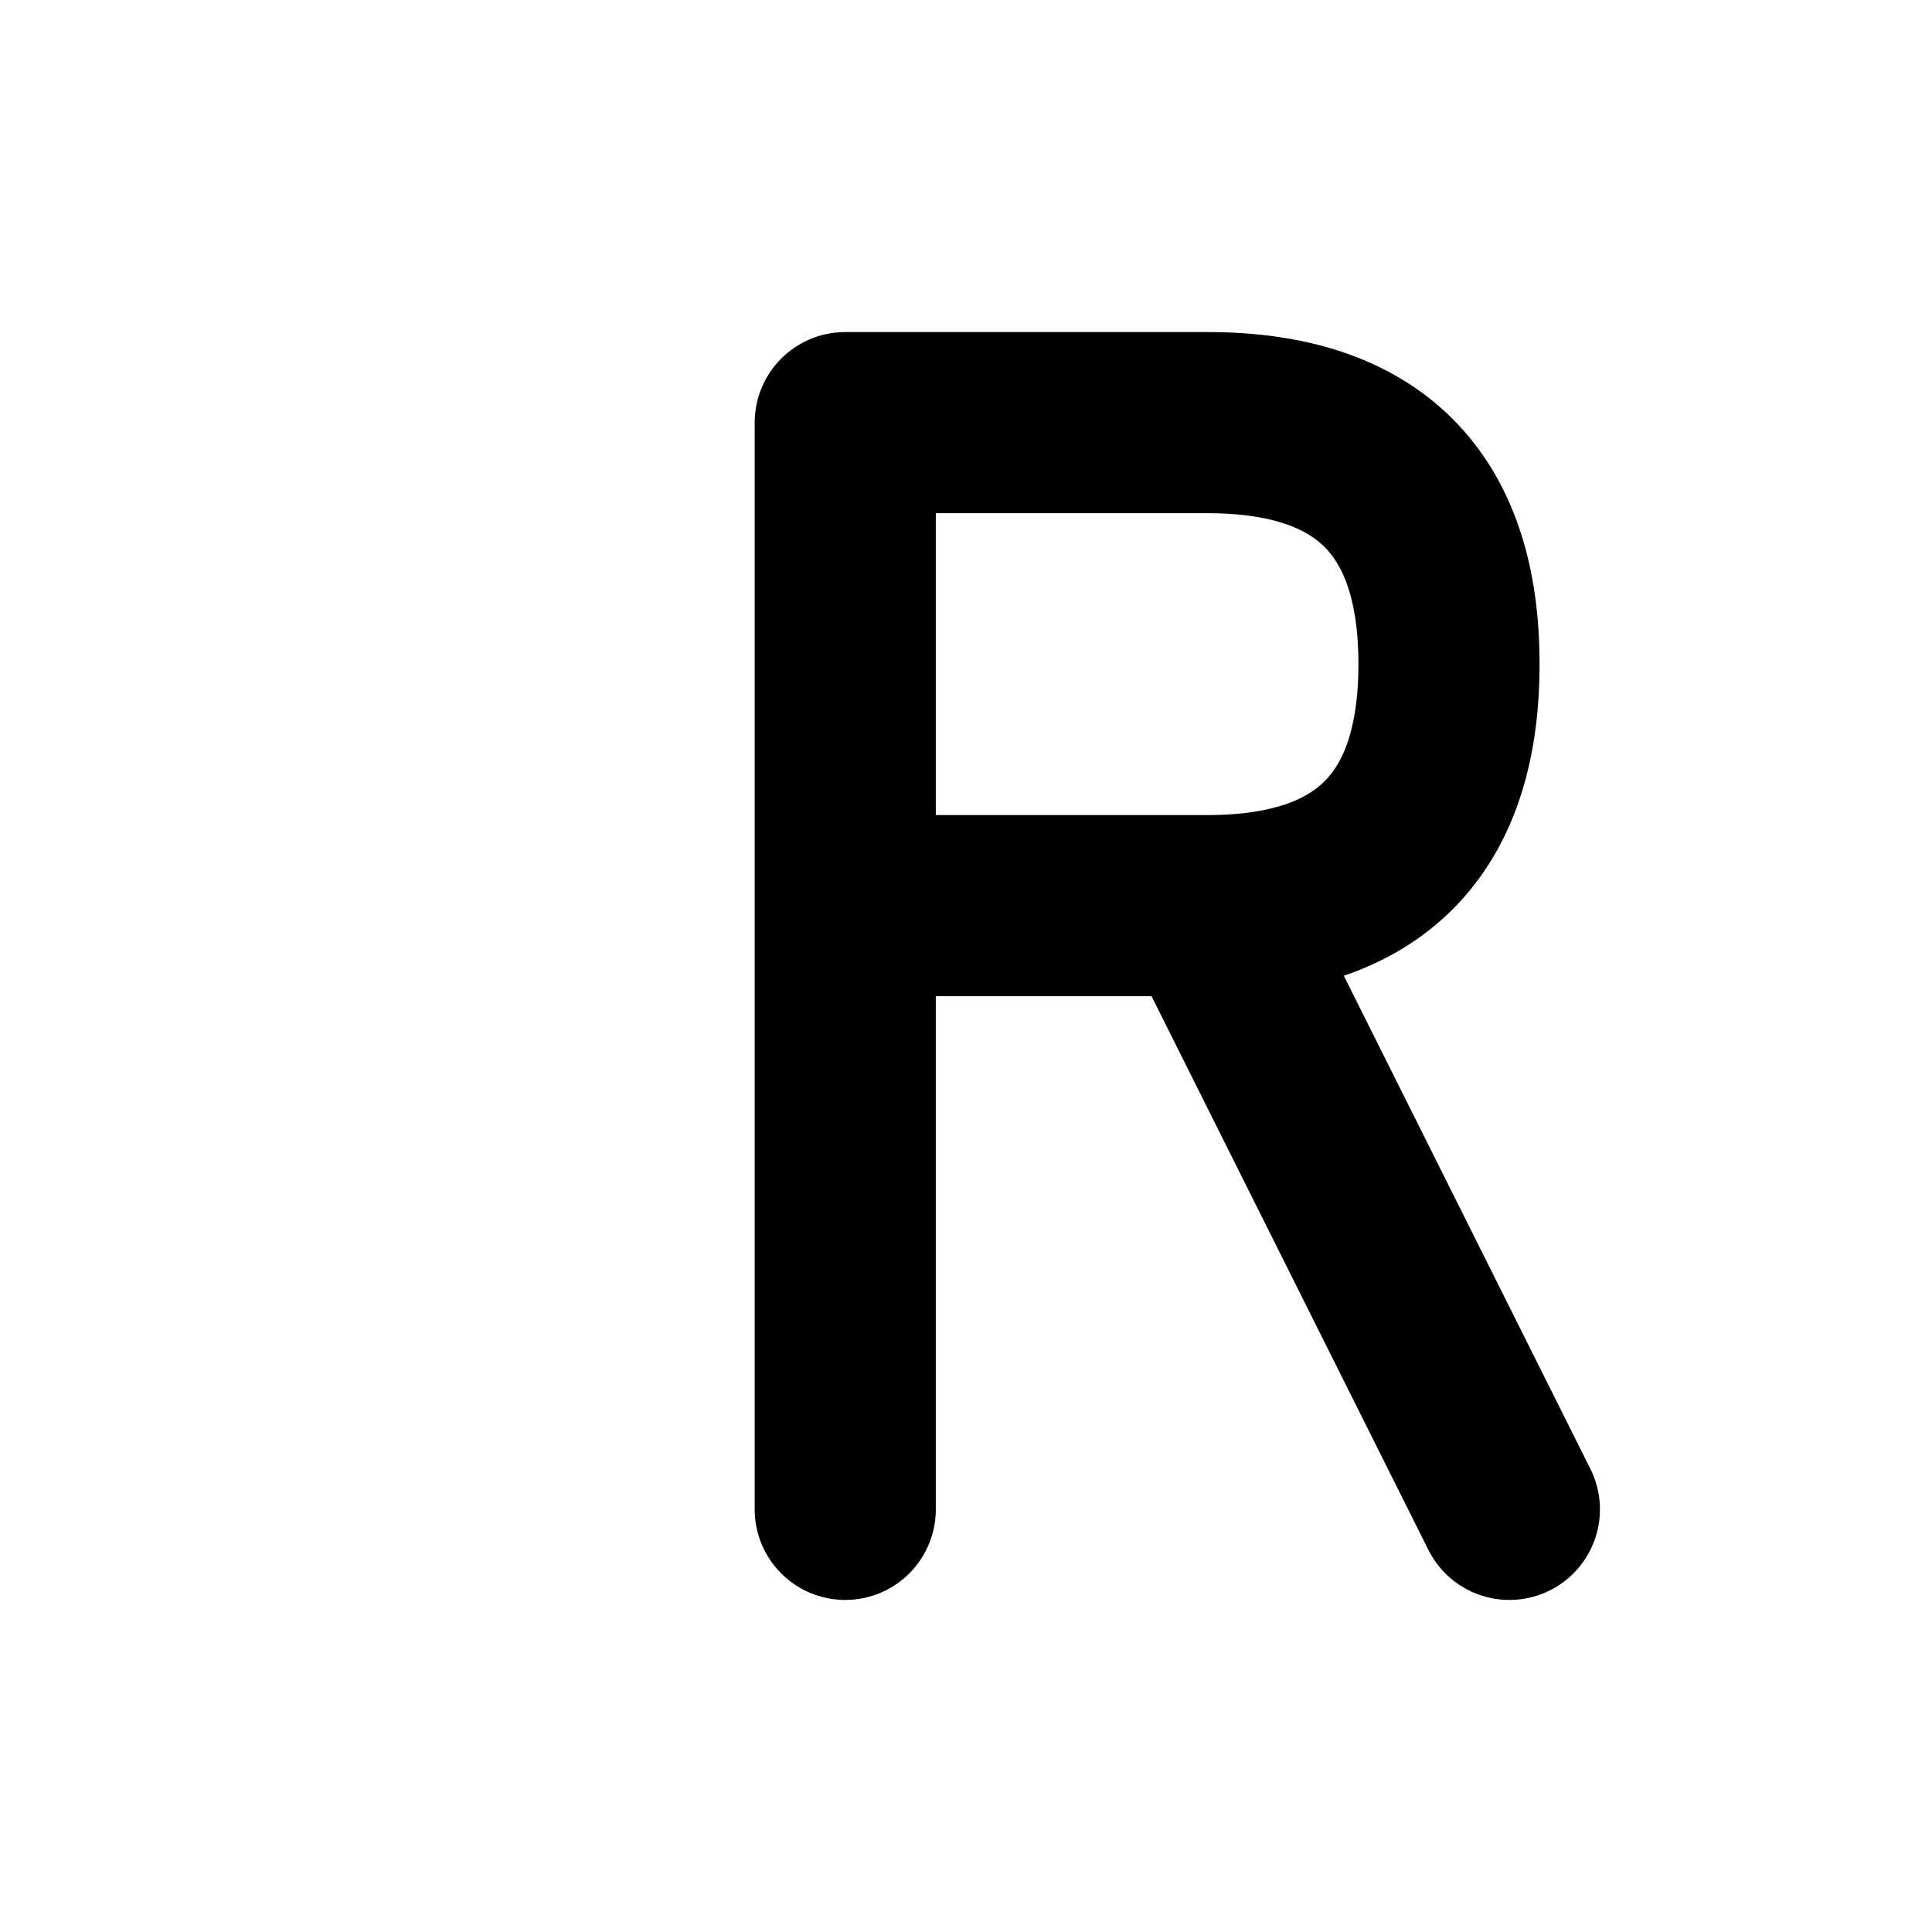
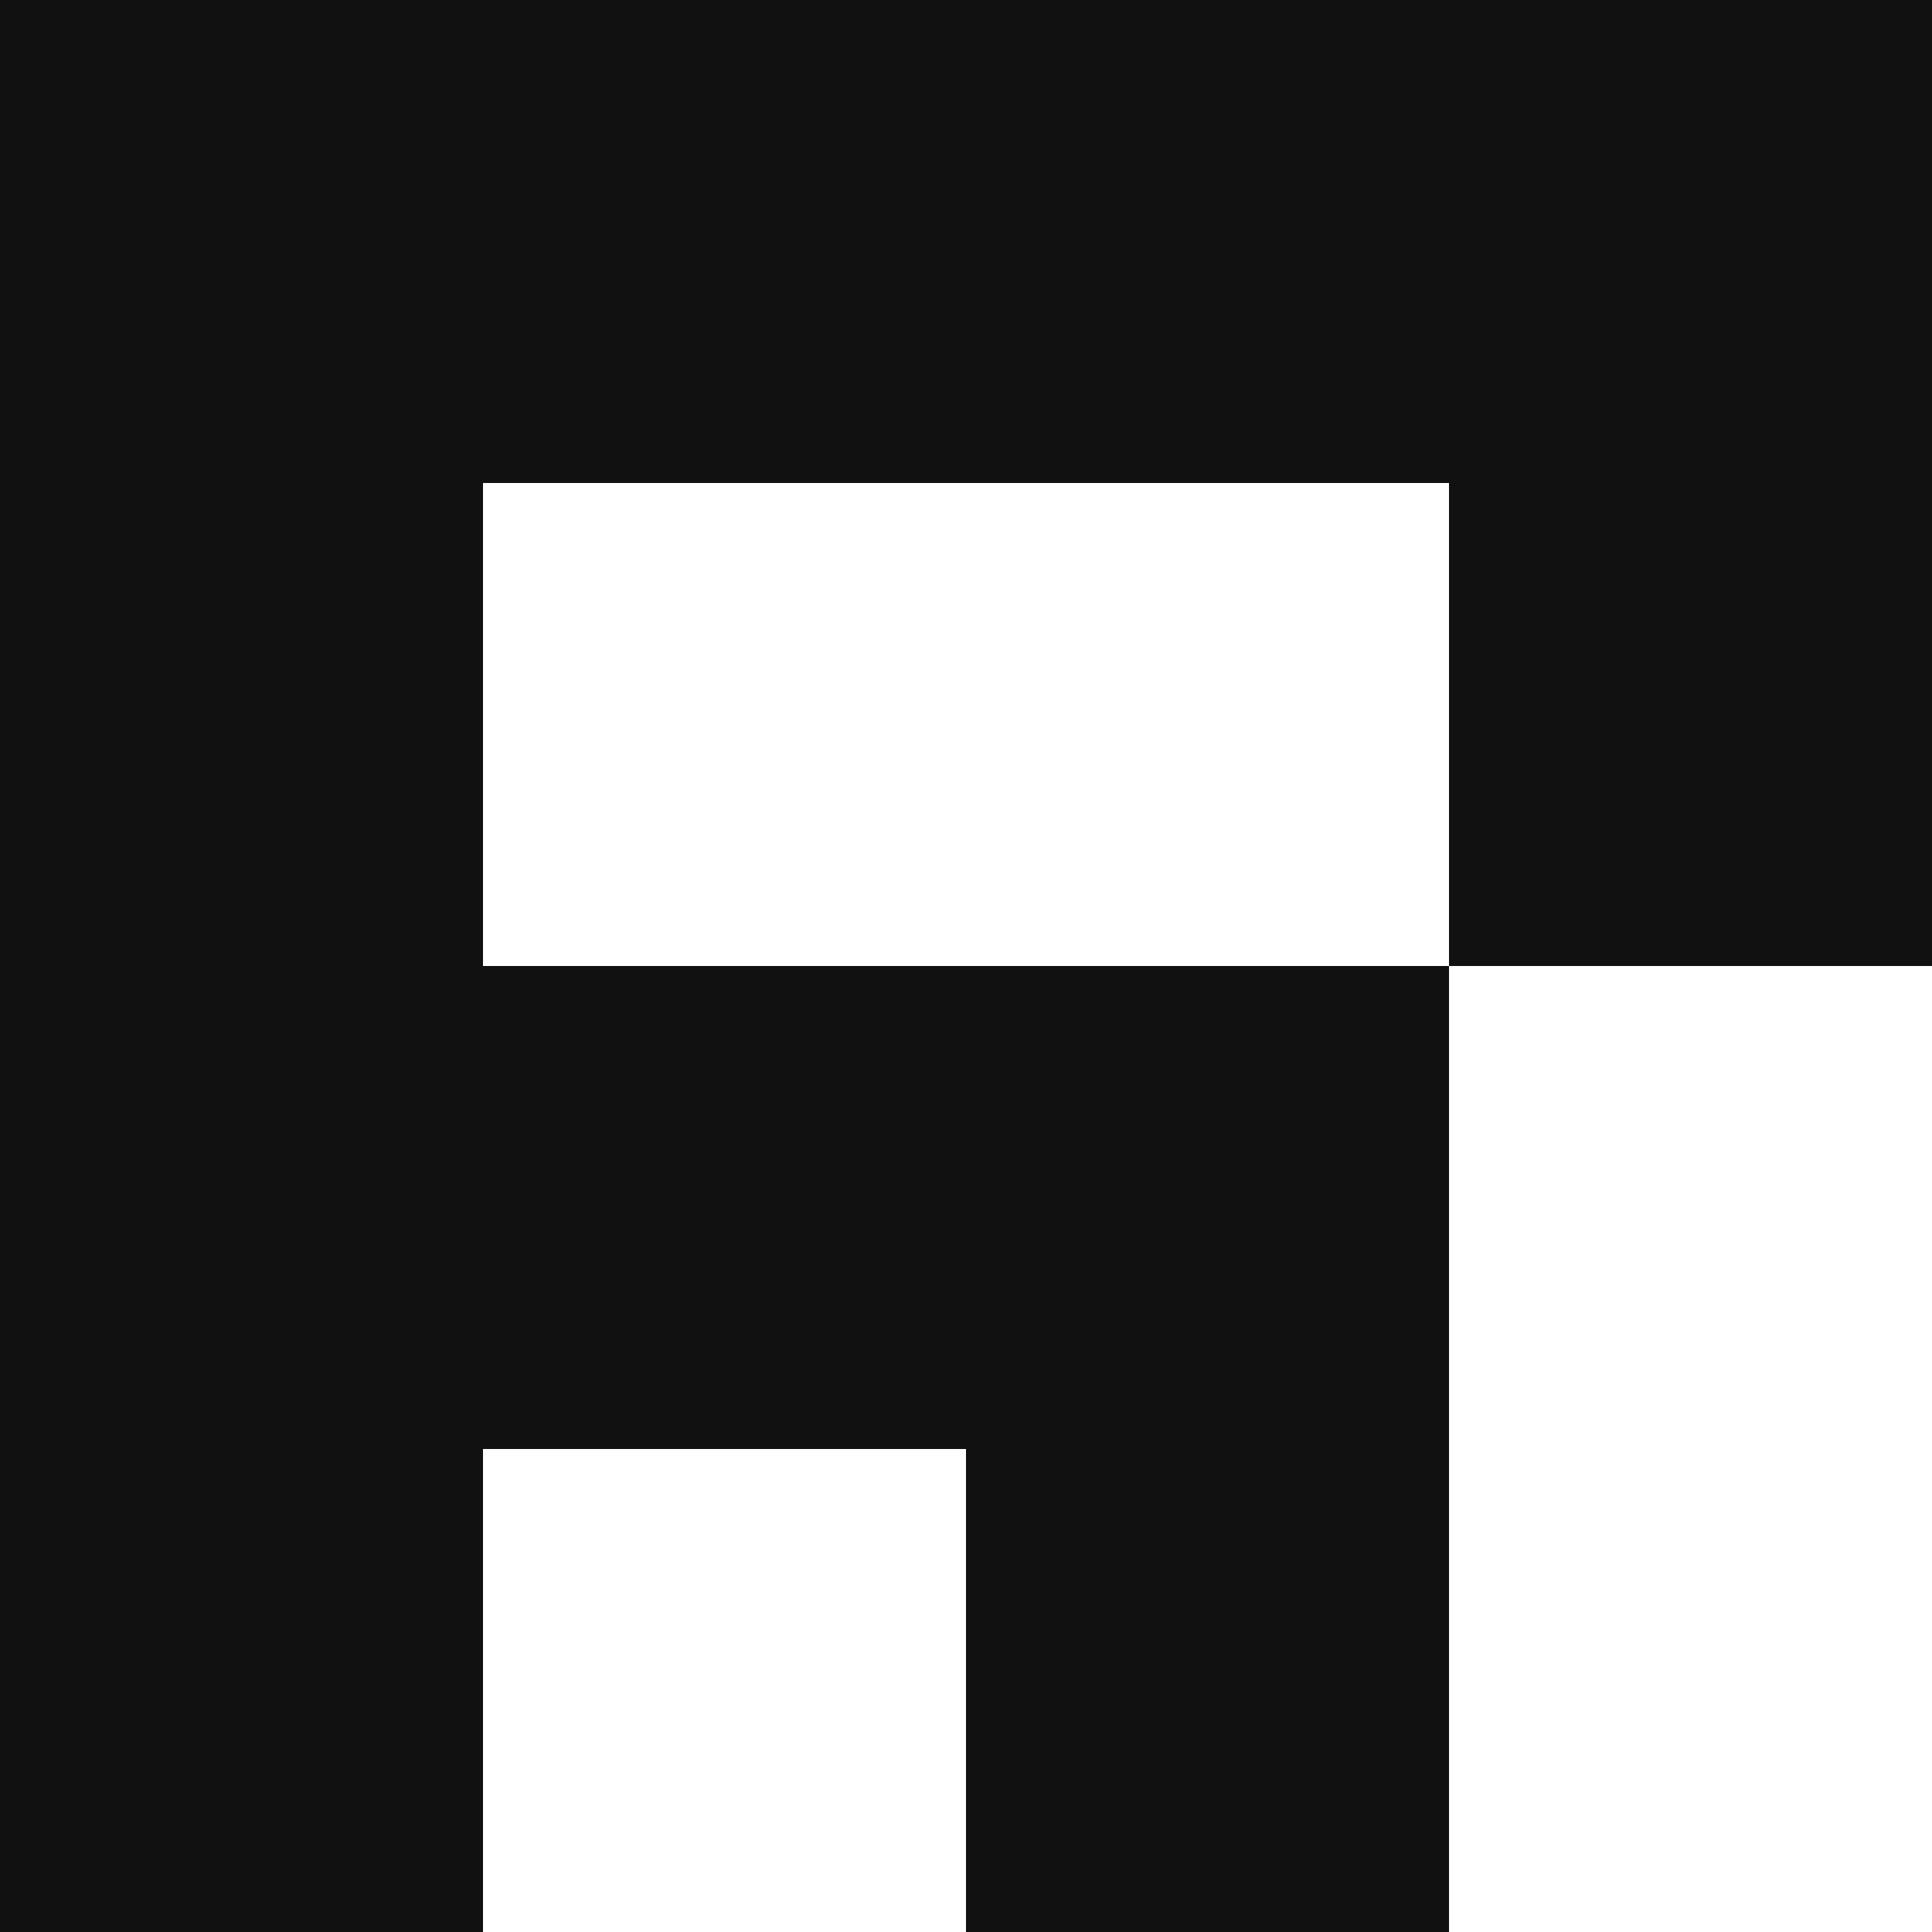
- <svg xmlns="http://www.w3.org/2000/svg" viewBox="0 0 64 64" width="64" height="64">
-   <path d="M28 14 L28 50 M28 14 L40 14 Q48 14 48 22 Q48 30 40 30 L28 30 M40 30 L50 50" fill="none" stroke="#000000" stroke-width="6" stroke-linecap="round" stroke-linejoin="round" />
+ <svg xmlns="http://www.w3.org/2000/svg" viewBox="0 0 560 560">
+   <path fill="#111111" d="M0 0H140V560H0Z M140 0H560V140H140Z M420 140H560V280H420Z M140 280H420V420H140Z M280 420H420V560H280Z" />
</svg>
